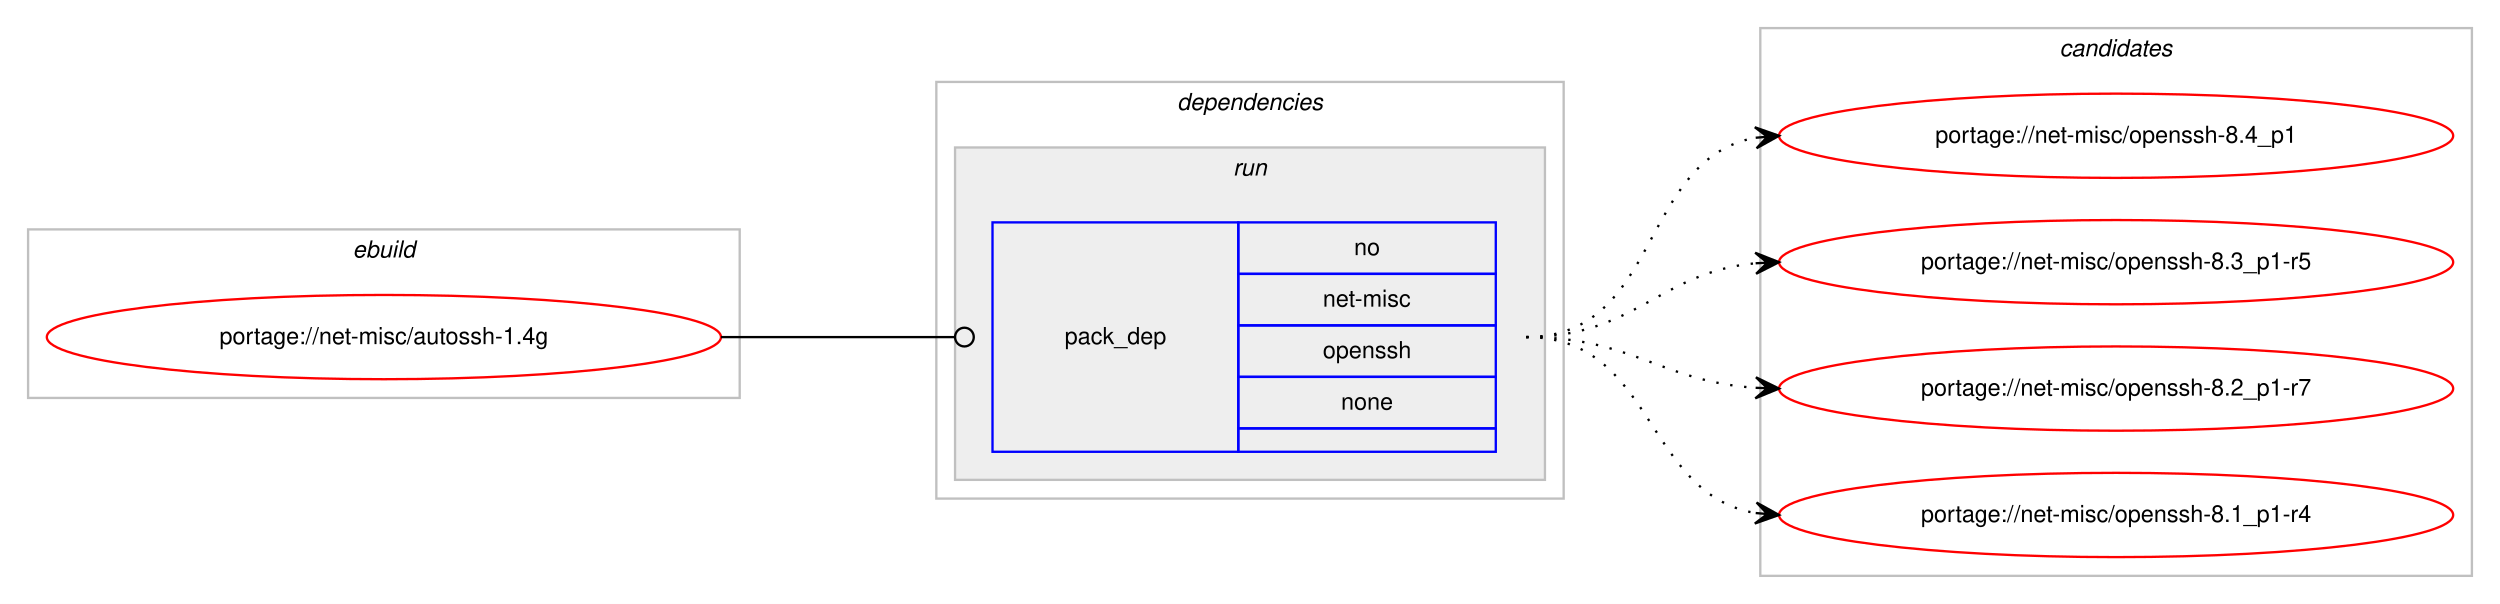
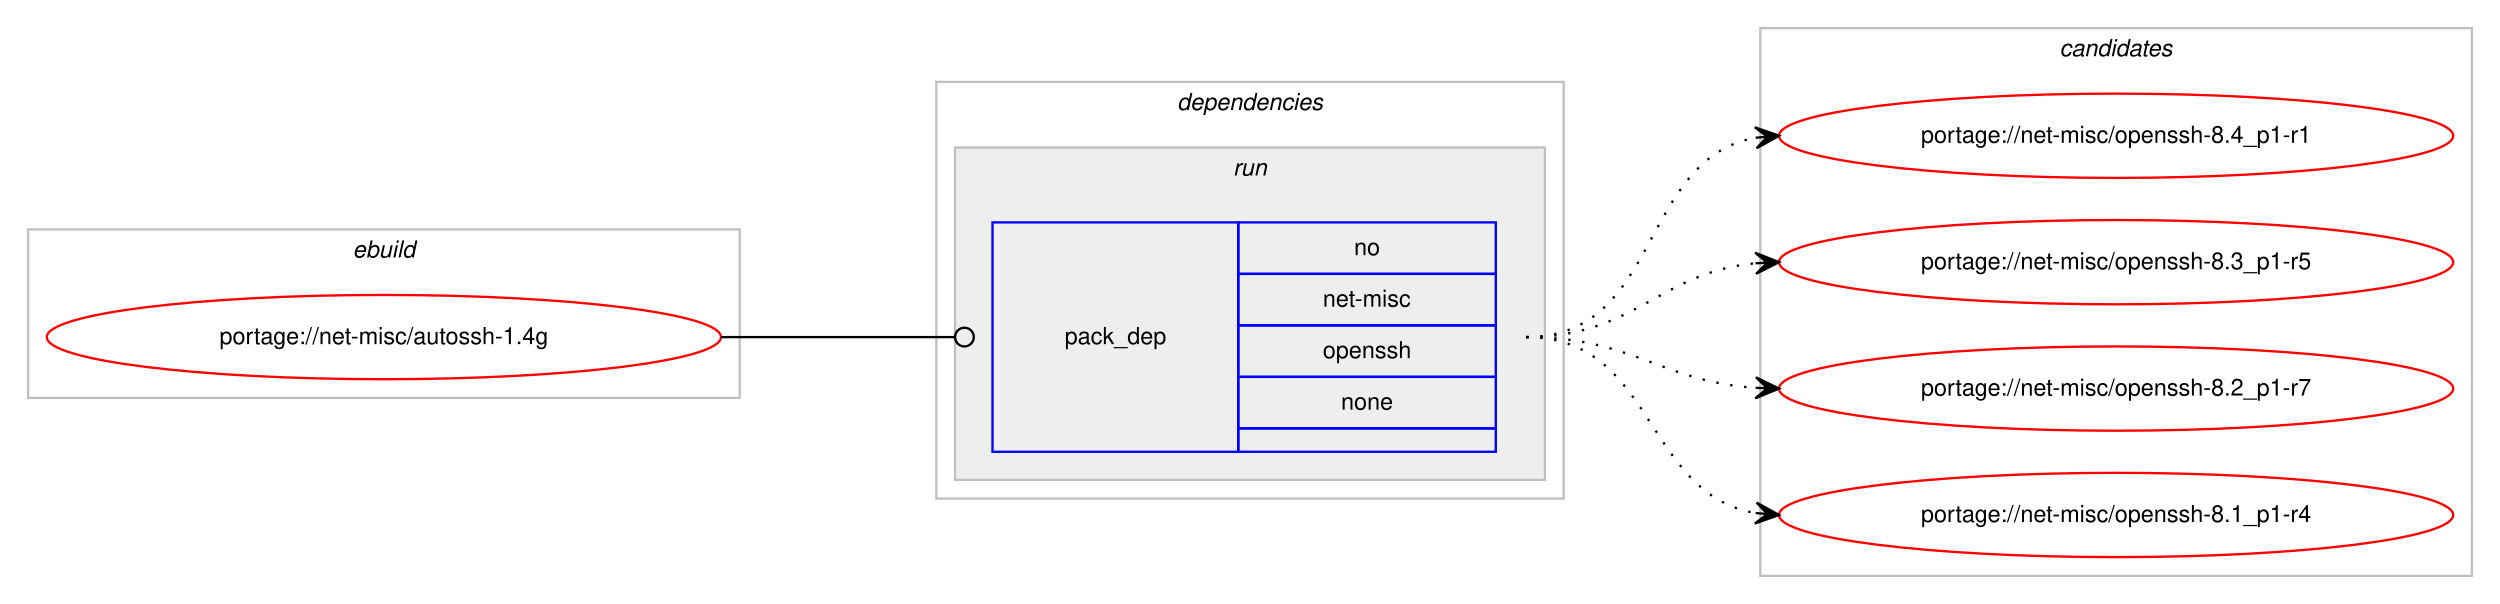
<svg xmlns="http://www.w3.org/2000/svg" xmlns:xlink="http://www.w3.org/1999/xlink" width="1068pt" height="258pt" viewBox="0.00 0.00 1068.00 258.00">
  <g id="graph0" class="graph" transform="scale(1 1) rotate(0) translate(4 254)">
    <polygon fill="#ffffff" stroke="transparent" points="-4,4 -4,-254 1064,-254 1064,4 -4,4" />
    <g id="clust1" class="cluster">
      <polygon fill="none" stroke="#c0c0c0" points="8,-84 8,-156 312,-156 312,-84 8,-84" />
      <text text-anchor="start" x="146.663" y="-144" font-family="Helvetica,sans-Serif" font-style="italic" font-size="10.00" fill="#000000">ebuild</text>
    </g>
    <g id="clust2" class="cluster">
      <polygon fill="none" stroke="#c0c0c0" points="396,-41 396,-219 664,-219 664,-41 396,-41" />
      <text text-anchor="start" x="498.875" y="-207" font-family="Helvetica,sans-Serif" font-style="italic" font-size="10.00" fill="#000000">dependencies</text>
    </g>
    <g id="clust5" class="cluster">
      <polygon fill="#eeeeee" stroke="#c0c0c0" points="404,-49 404,-191 656,-191 656,-49 404,-49" />
      <text text-anchor="start" x="522.777" y="-179" font-family="Helvetica,sans-Serif" font-style="italic" font-size="10.00" fill="#000000">run</text>
    </g>
    <g id="clust7" class="cluster">
      <polygon fill="none" stroke="#c0c0c0" points="748,-8 748,-242 1052,-242 1052,-8 748,-8" />
      <text text-anchor="start" x="875.824" y="-230" font-family="Helvetica,sans-Serif" font-style="italic" font-size="10.00" fill="#000000">candidates</text>
    </g>
    <g id="node1" class="node">
      <g id="a_node1">
        <a xlink:href="../net-misc/autossh-1.4g.svg" xlink:title="portage://net-misc/autossh-1.4g">
          <ellipse fill="none" stroke="#ff0000" cx="160" cy="-110" rx="144" ry="18" />
          <text text-anchor="middle" x="160" y="-107" font-family="Helvetica,sans-Serif" font-size="10.00" fill="#000000">portage://net-misc/autossh-1.4g</text>
        </a>
      </g>
    </g>
    <g id="node2" class="node">
      <polygon fill="none" stroke="#0000ff" points="420,-61 420,-159 525,-159 525,-61 420,-61" />
      <text text-anchor="start" x="450.823" y="-107" font-family="Helvetica,sans-Serif" font-size="10.00" fill="#000000">pack_dep</text>
      <polygon fill="none" stroke="#0000ff" points="525,-137 525,-159 635,-159 635,-137 525,-137" />
      <text text-anchor="start" x="574.441" y="-145" font-family="Helvetica,sans-Serif" font-size="10.00" fill="#000000">no</text>
      <polygon fill="none" stroke="#0000ff" points="525,-115 525,-137 635,-137 635,-115 525,-115" />
      <text text-anchor="start" x="561.113" y="-123" font-family="Helvetica,sans-Serif" font-size="10.00" fill="#000000">net-misc</text>
      <polygon fill="none" stroke="#0000ff" points="525,-93 525,-115 635,-115 635,-93 525,-93" />
      <text text-anchor="start" x="561.102" y="-101" font-family="Helvetica,sans-Serif" font-size="10.00" fill="#000000">openssh</text>
      <polygon fill="none" stroke="#0000ff" points="525,-71 525,-93 635,-93 635,-71 525,-71" />
      <text text-anchor="start" x="568.882" y="-79" font-family="Helvetica,sans-Serif" font-size="10.00" fill="#000000">none</text>
      <polygon fill="none" stroke="#0000ff" points="525,-61 525,-71 635,-71 635,-61 525,-61" />
    </g>
    <g id="edge1" class="edge">
      <path fill="none" stroke="#000000" d="M304,-110C349.188,-110 362.47,-110 403.919,-110" />
      <ellipse fill="none" stroke="#000000" cx="408" cy="-110" rx="4" ry="4" />
    </g>
    <g id="node3" class="node">
      <g id="a_node3">
-         <a xlink:href="../net-misc/openssh-8.4_p1.svg" xlink:title="portage://net-misc/openssh-8.4_p1">
+         <a xlink:href="../net-misc/openssh-8.4_p1-r1.svg" xlink:title="portage://net-misc/openssh-8.4_p1-r1">
          <ellipse fill="none" stroke="#ff0000" cx="900" cy="-196" rx="144" ry="18" />
-           <text text-anchor="middle" x="900" y="-193" font-family="Helvetica,sans-Serif" font-size="10.00" fill="#000000">portage://net-misc/openssh-8.4_p1</text>
+           <text text-anchor="middle" x="900" y="-193" font-family="Helvetica,sans-Serif" font-size="10.00" fill="#000000">portage://net-misc/openssh-8.4_p1-r1</text>
        </a>
      </g>
    </g>
    <g id="edge2" class="edge">
      <path fill="none" stroke="#000000" stroke-dasharray="1,5" d="M648,-110C705.764,-110 696.105,-186.217 745.967,-195.149" />
      <polygon fill="#000000" stroke="#000000" points="756,-196 745.655,-199.638 751.018,-195.577 746.036,-195.155 746.036,-195.155 746.036,-195.155 751.018,-195.577 746.416,-190.671 756,-196 756,-196" />
    </g>
    <g id="node4" class="node">
      <g id="a_node4">
        <a xlink:href="../net-misc/openssh-8.3_p1-r5.svg" xlink:title="portage://net-misc/openssh-8.3_p1-r5">
          <ellipse fill="none" stroke="#ff0000" cx="900" cy="-142" rx="144" ry="18" />
          <text text-anchor="middle" x="900" y="-139" font-family="Helvetica,sans-Serif" font-size="10.00" fill="#000000">portage://net-misc/openssh-8.3_p1-r5</text>
        </a>
      </g>
    </g>
    <g id="edge3" class="edge">
      <path fill="none" stroke="#000000" stroke-dasharray="1,5" d="M648,-110C694.445,-110 704.579,-137.542 745.776,-141.523" />
      <polygon fill="#000000" stroke="#000000" points="756,-142 745.801,-146.029 751.005,-141.767 746.011,-141.534 746.011,-141.534 746.011,-141.534 751.005,-141.767 746.221,-137.039 756,-142 756,-142" />
    </g>
    <g id="node5" class="node">
      <g id="a_node5">
        <a xlink:href="../net-misc/openssh-8.2_p1-r7.svg" xlink:title="portage://net-misc/openssh-8.2_p1-r7">
          <ellipse fill="none" stroke="#ff0000" cx="900" cy="-88" rx="144" ry="18" />
          <text text-anchor="middle" x="900" y="-85" font-family="Helvetica,sans-Serif" font-size="10.00" fill="#000000">portage://net-misc/openssh-8.2_p1-r7</text>
        </a>
      </g>
    </g>
    <g id="edge4" class="edge">
      <path fill="none" stroke="#000000" stroke-dasharray="1,5" d="M648,-110C693.446,-110 705.361,-91.065 745.961,-88.328" />
      <polygon fill="#000000" stroke="#000000" points="756,-88 746.152,-92.824 751.003,-88.163 746.005,-88.327 746.005,-88.327 746.005,-88.327 751.003,-88.163 745.858,-83.829 756,-88 756,-88" />
    </g>
    <g id="node6" class="node">
      <g id="a_node6">
        <a xlink:href="../net-misc/openssh-8.1_p1-r4.svg" xlink:title="portage://net-misc/openssh-8.1_p1-r4">
          <ellipse fill="none" stroke="#ff0000" cx="900" cy="-34" rx="144" ry="18" />
          <text text-anchor="middle" x="900" y="-31" font-family="Helvetica,sans-Serif" font-size="10.00" fill="#000000">portage://net-misc/openssh-8.1_p1-r4</text>
        </a>
      </g>
    </g>
    <g id="edge5" class="edge">
      <path fill="none" stroke="#000000" stroke-dasharray="1,5" d="M648,-110C703.025,-110 698.214,-43.203 745.76,-34.853" />
      <polygon fill="#000000" stroke="#000000" points="756,-34 746.408,-39.315 751.017,-34.415 746.035,-34.831 746.035,-34.831 746.035,-34.831 751.017,-34.415 745.661,-30.346 756,-34 756,-34" />
    </g>
  </g>
</svg>
